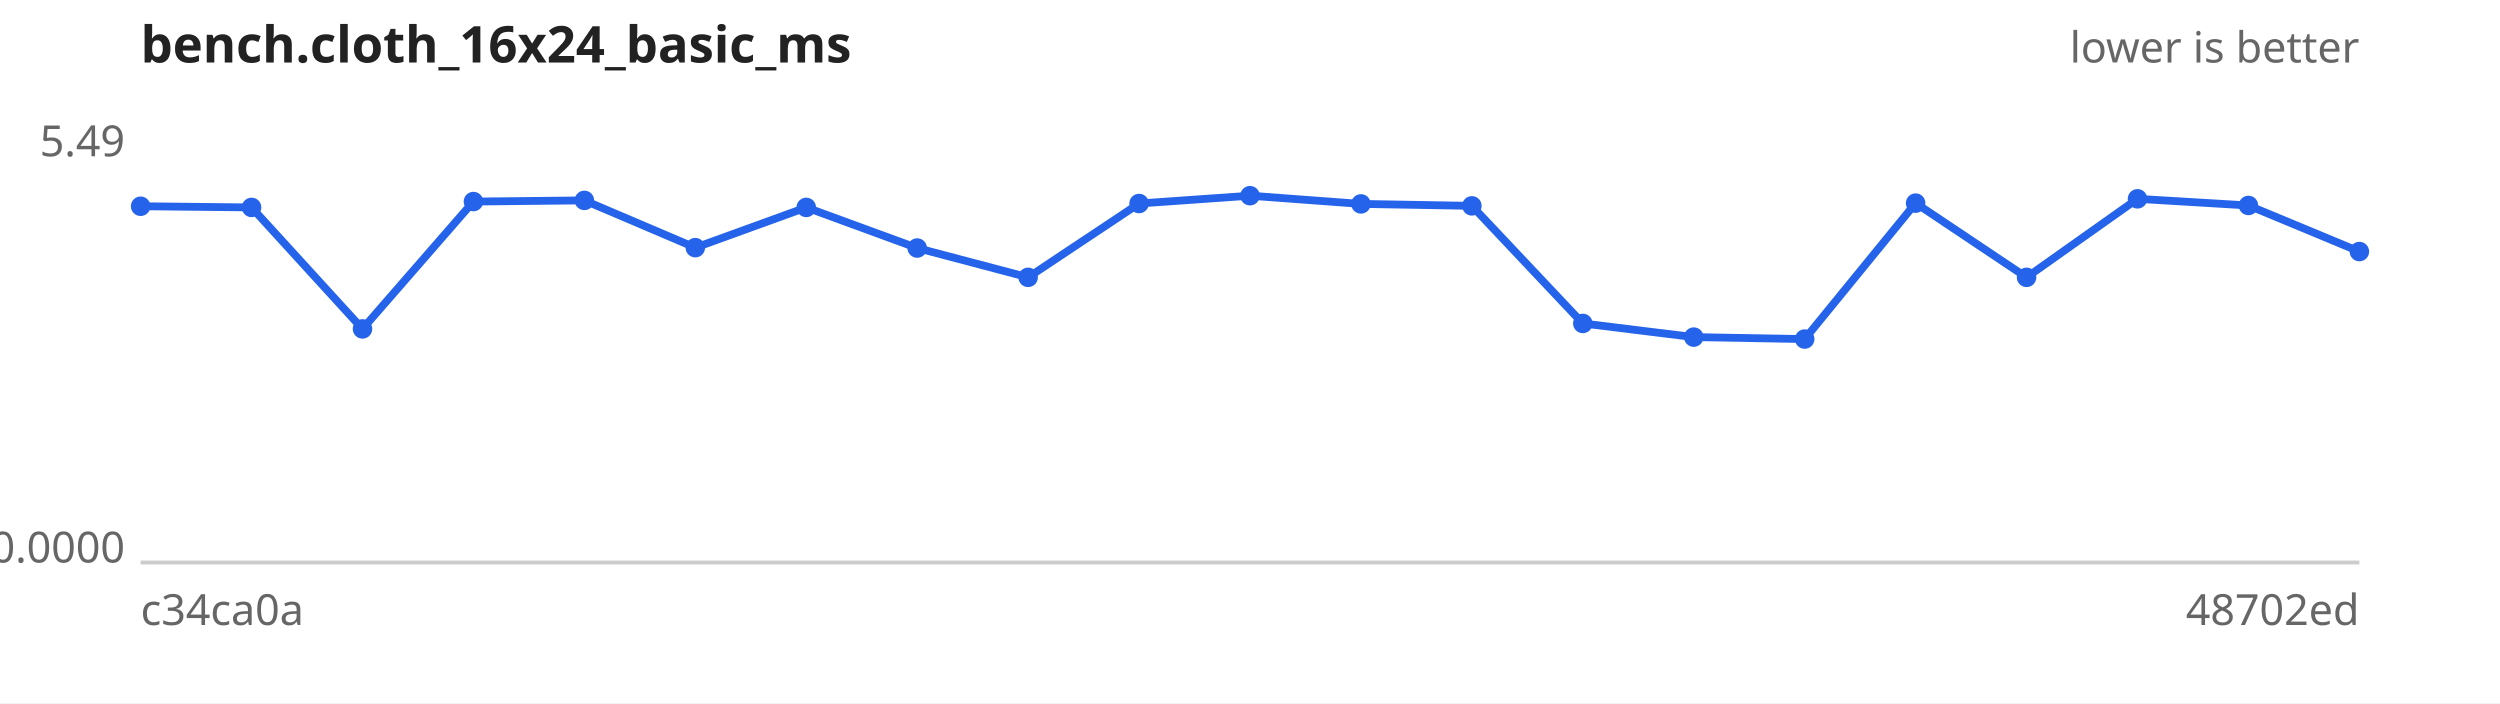
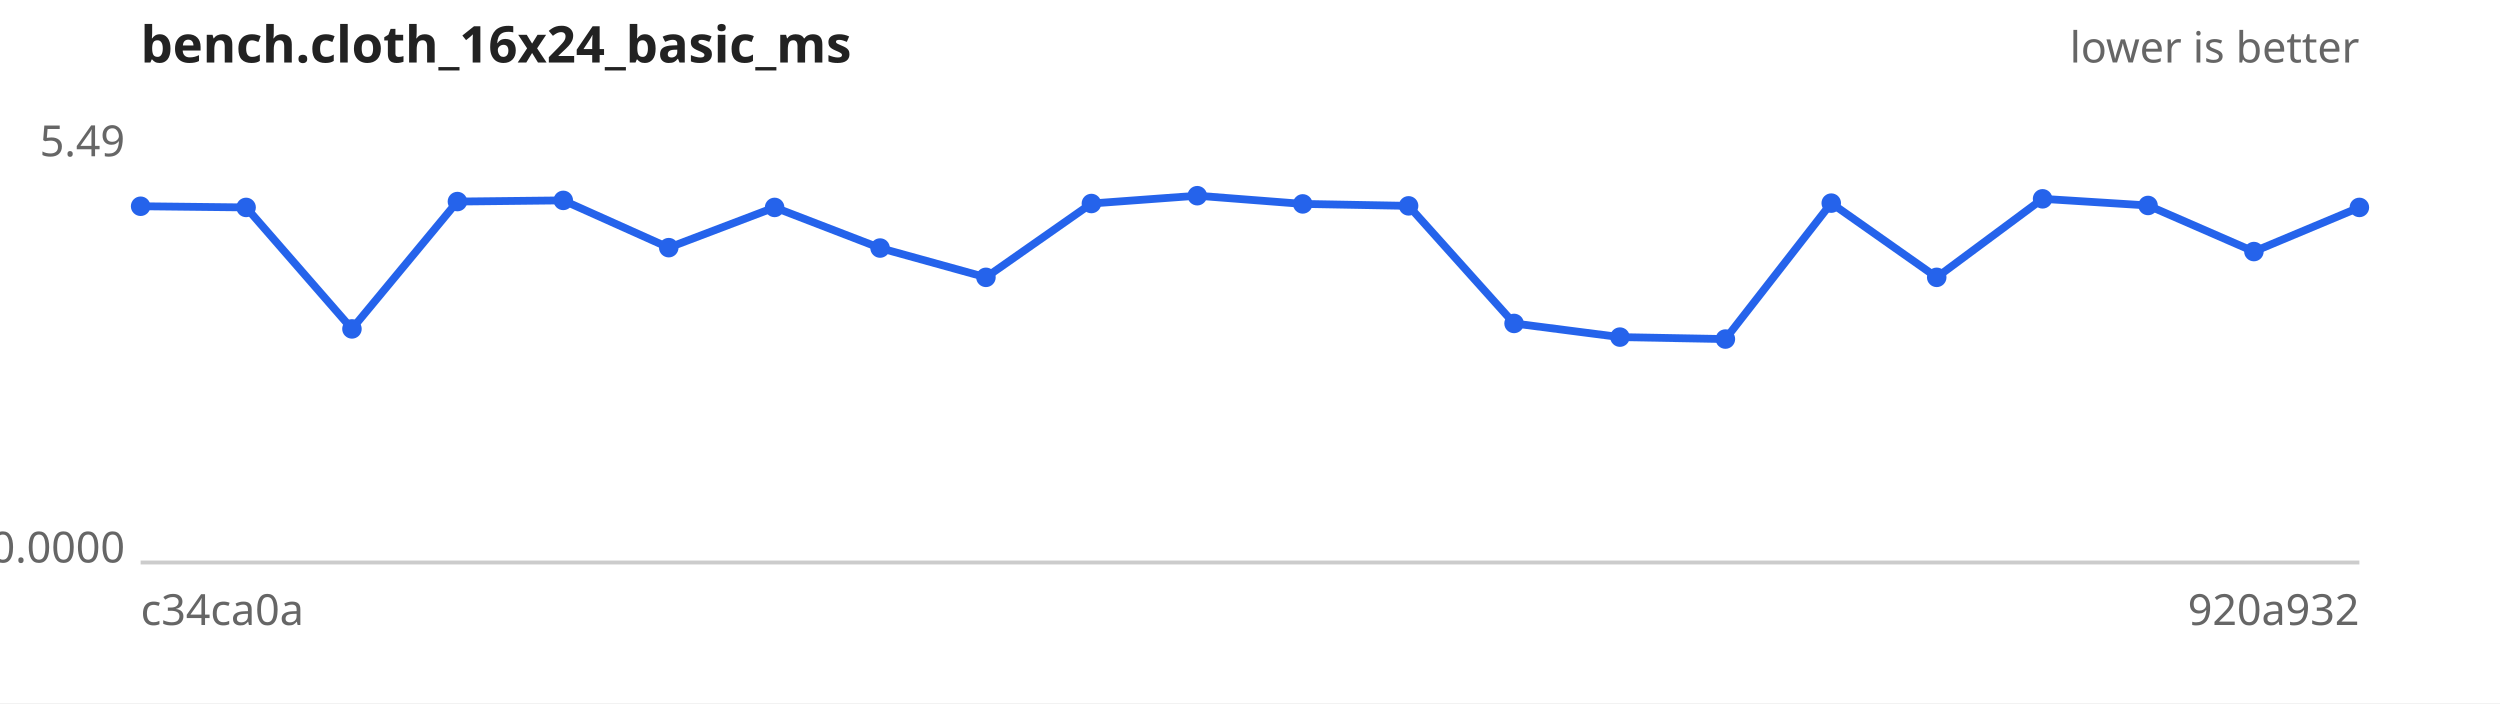
<svg xmlns="http://www.w3.org/2000/svg" width="640" height="180" viewBox="0 0 640 180" font-family="sans-serif" font-size="11">
  <rect width="640" height="180" fill="#ffffff" />
  <text x="36" y="16" font-size="13" font-weight="bold" fill="#222">bench.cloth_16x24_basic_ms</text>
  <text x="604" y="16" text-anchor="end" fill="#666">lower is better</text>
  <line x1="36" y1="144" x2="604" y2="144" stroke="#ccc" />
  <text x="32" y="40.0" text-anchor="end" fill="#666">5.49</text>
  <text x="32" y="144.0" text-anchor="end" fill="#666">0.0000</text>
  <text x="36" y="160" fill="#666">c34ca0a</text>
-   <text x="604" y="160" text-anchor="end" fill="#666">48702ed</text>
-   <path d="M36.0,52.8 L64.4,53.1 L92.8,84.2 L121.2,51.6 L149.6,51.3 L178.0,63.4 L206.4,53.1 L234.8,63.5 L263.2,71.0 L291.6,52.1 L320.0,50.1 L348.4,52.2 L376.8,52.7 L405.2,82.8 L433.6,86.3 L462.0,86.8 L490.4,52.0 L518.8,71.0 L547.2,50.9 L575.6,52.6 L604.0,64.4" fill="none" stroke="#2563eb" stroke-width="2" />
+   <text x="604" y="160" text-anchor="end" fill="#666">920a932</text>
+   <path d="M36.0,52.8 L63.0,53.1 L90.1,84.2 L117.1,51.6 L144.2,51.3 L171.2,63.4 L198.3,53.1 L225.3,63.5 L252.4,71.0 L279.4,52.1 L306.5,50.1 L333.5,52.2 L360.6,52.7 L387.6,82.8 L414.7,86.3 L441.7,86.8 L468.8,52.0 L495.8,71.0 L522.9,50.9 L549.9,52.6 L577.0,64.4 L604.0,53.1" fill="none" stroke="#2563eb" stroke-width="2" />
  <g fill="#2563eb">
    <circle cx="36.0" cy="52.8" r="2.5" />
-     <circle cx="64.4" cy="53.1" r="2.5" />
-     <circle cx="92.8" cy="84.2" r="2.5" />
-     <circle cx="121.2" cy="51.6" r="2.5" />
-     <circle cx="149.6" cy="51.3" r="2.5" />
-     <circle cx="178.0" cy="63.4" r="2.5" />
-     <circle cx="206.4" cy="53.1" r="2.5" />
-     <circle cx="234.8" cy="63.5" r="2.5" />
-     <circle cx="263.2" cy="71.0" r="2.5" />
-     <circle cx="291.6" cy="52.1" r="2.5" />
-     <circle cx="320.0" cy="50.1" r="2.5" />
-     <circle cx="348.4" cy="52.2" r="2.5" />
-     <circle cx="376.8" cy="52.7" r="2.5" />
-     <circle cx="405.2" cy="82.8" r="2.5" />
-     <circle cx="433.6" cy="86.3" r="2.5" />
-     <circle cx="462.0" cy="86.8" r="2.5" />
-     <circle cx="490.4" cy="52.0" r="2.5" />
-     <circle cx="518.8" cy="71.0" r="2.5" />
-     <circle cx="547.2" cy="50.9" r="2.5" />
-     <circle cx="575.6" cy="52.6" r="2.5" />
-     <circle cx="604.0" cy="64.4" r="2.5" />
+     <circle cx="63.0" cy="53.1" r="2.5" />
+     <circle cx="90.1" cy="84.2" r="2.5" />
+     <circle cx="117.1" cy="51.6" r="2.5" />
+     <circle cx="144.2" cy="51.3" r="2.5" />
+     <circle cx="171.2" cy="63.4" r="2.5" />
+     <circle cx="198.3" cy="53.1" r="2.5" />
+     <circle cx="225.3" cy="63.5" r="2.5" />
+     <circle cx="252.4" cy="71.0" r="2.5" />
+     <circle cx="279.4" cy="52.1" r="2.5" />
+     <circle cx="306.5" cy="50.1" r="2.5" />
+     <circle cx="333.5" cy="52.2" r="2.5" />
+     <circle cx="360.6" cy="52.7" r="2.5" />
+     <circle cx="387.6" cy="82.8" r="2.5" />
+     <circle cx="414.7" cy="86.3" r="2.5" />
+     <circle cx="441.7" cy="86.8" r="2.5" />
+     <circle cx="468.8" cy="52.0" r="2.5" />
+     <circle cx="495.8" cy="71.0" r="2.5" />
+     <circle cx="522.9" cy="50.9" r="2.5" />
+     <circle cx="549.9" cy="52.6" r="2.5" />
+     <circle cx="577.0" cy="64.4" r="2.5" />
+     <circle cx="604.0" cy="53.1" r="2.5" />
  </g>
</svg>
